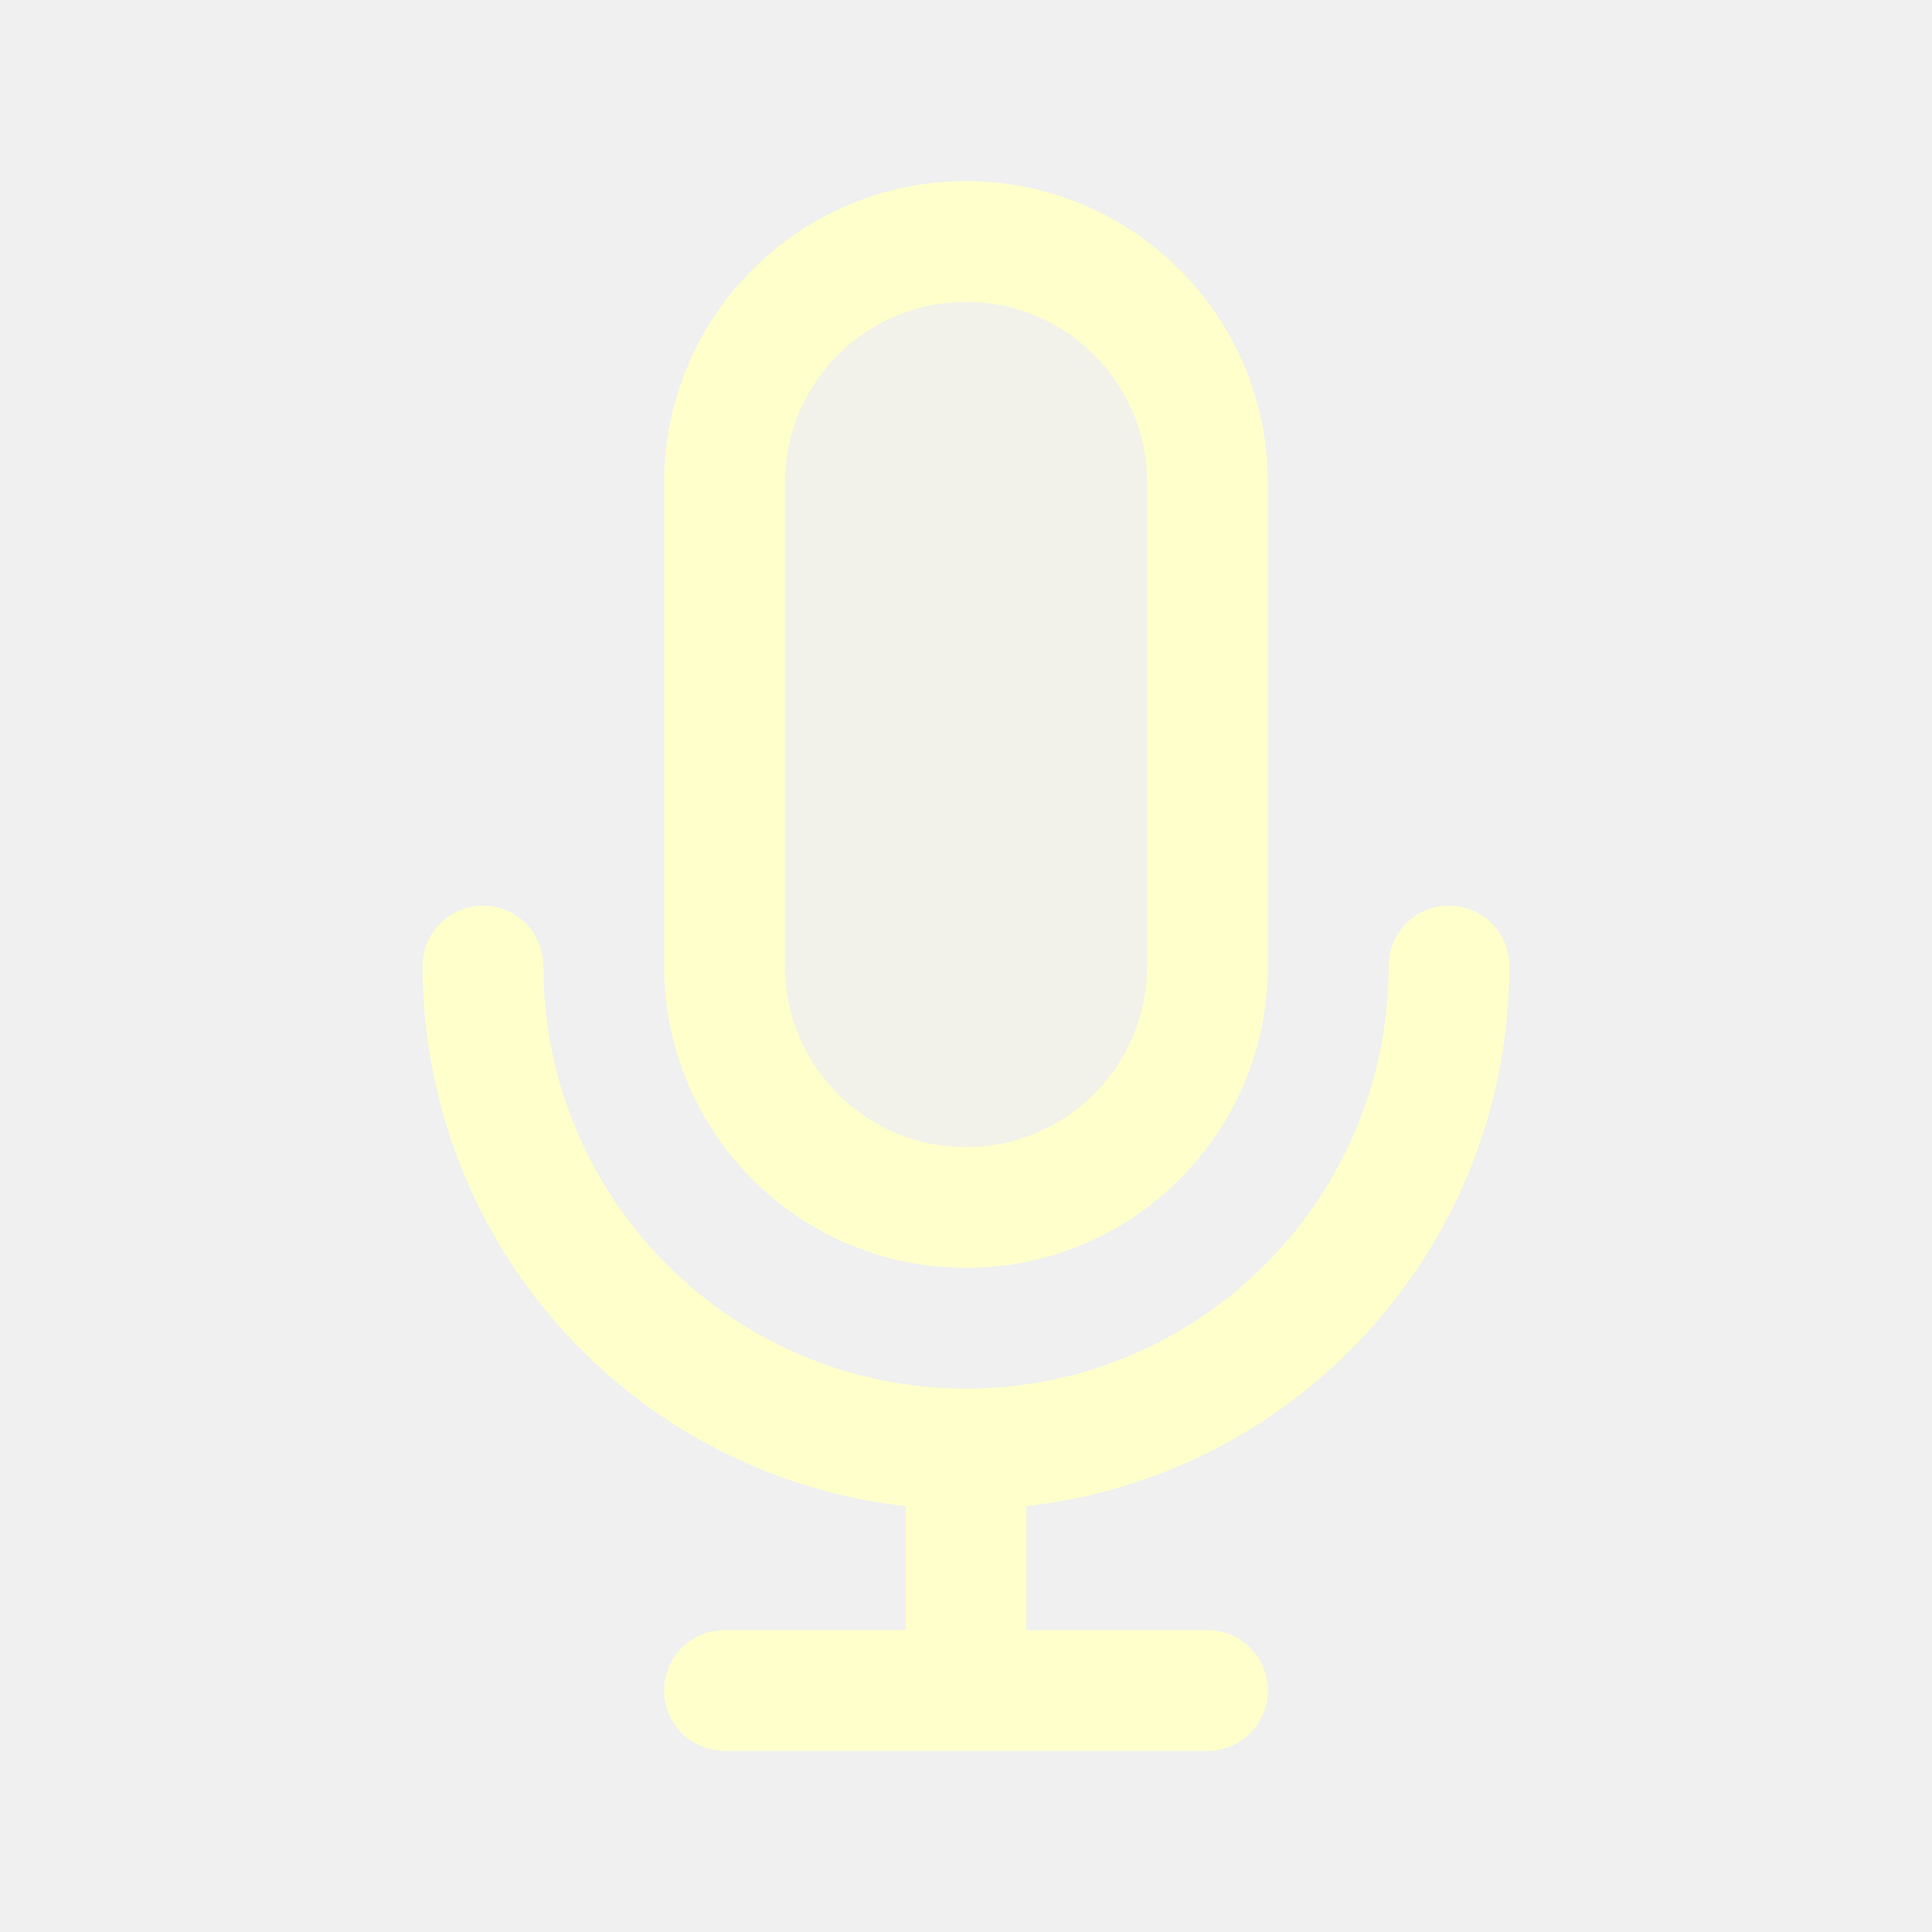
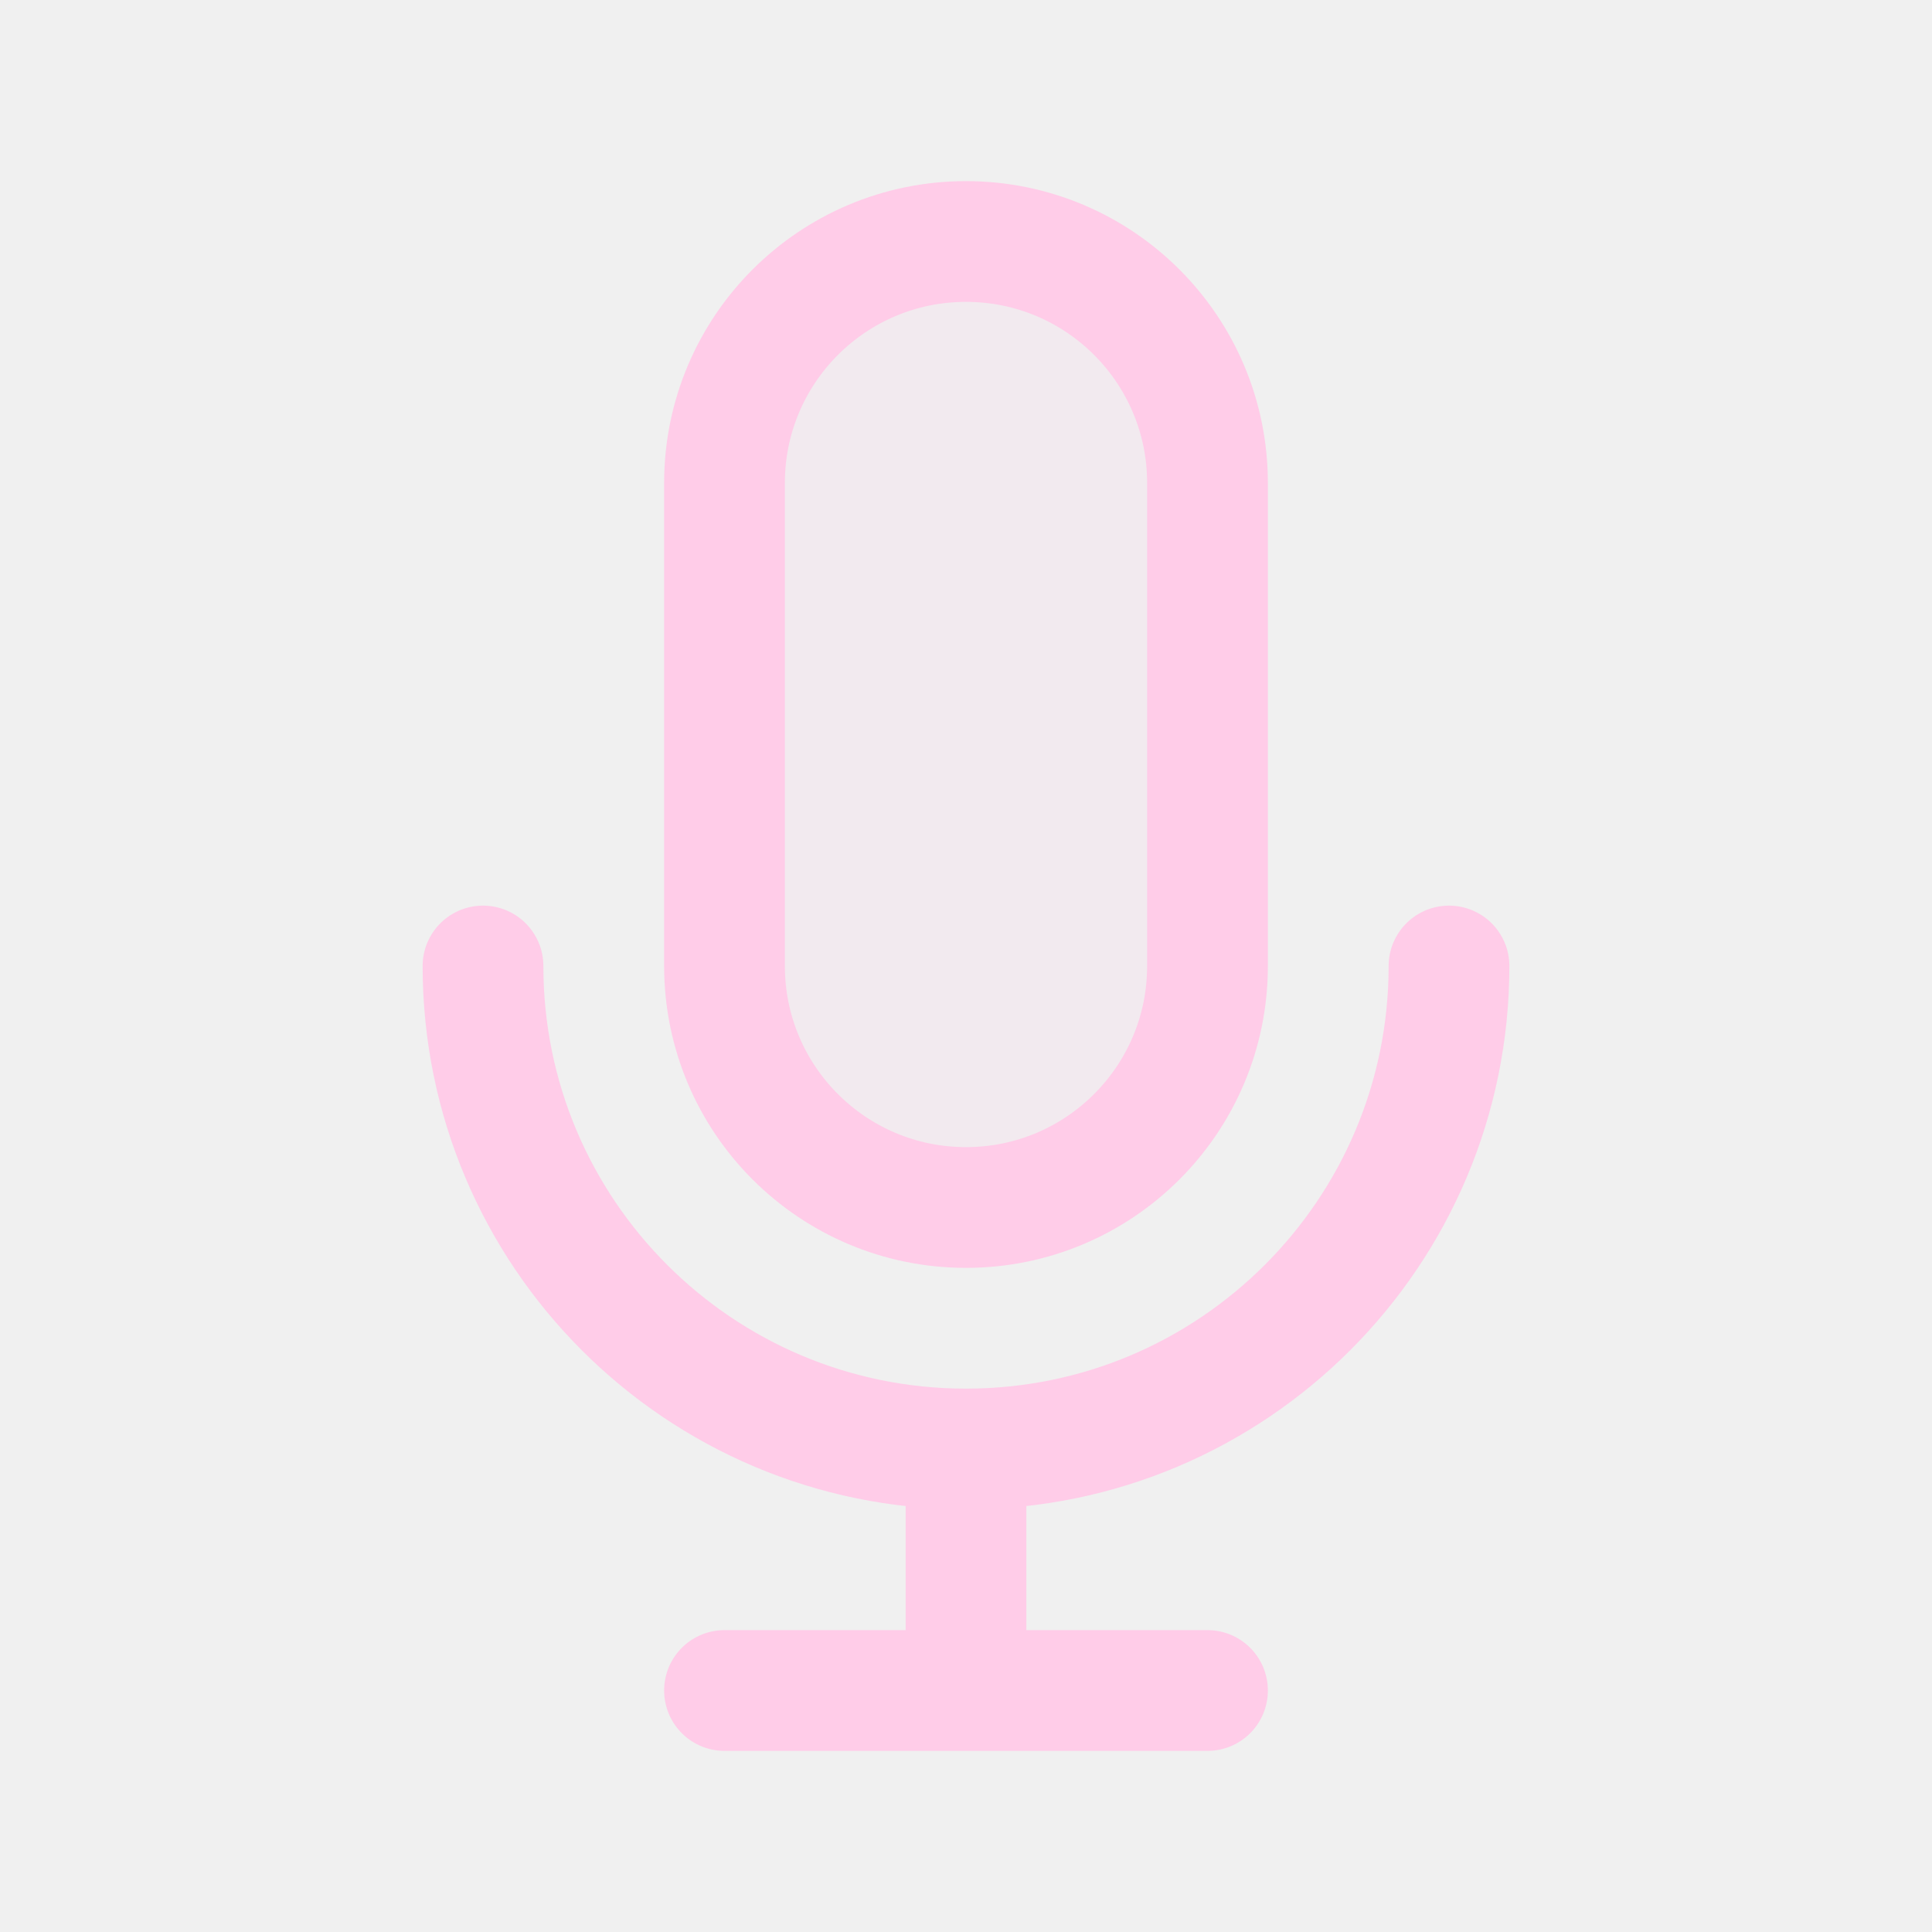
<svg width="120px" height="120px" viewBox="0 0 24 24" fill="none">
  <g id="bgCarrier" stroke-width="0" />
  <g id="tracerCarrier" stroke-linecap="round" stroke-linejoin="round" />
  <g id="iconCarrier">
-     <path opacity="0.15" d="M9 6C9 4.343 10.343 3 12 3C13.657 3 15 4.343 15 6V12C15 13.657 13.657 15 12 15C10.343 15 9 13.657 9 12V6Z" fill="#FFFFCC" style="--darkreader-inline-fill: #000000;" data-darkreader-inline-fill="" />
-     <path d="M18 12C18 15.314 15.314 18 12 18M12 18C8.686 18 6 15.314 6 12M12 18V21M12 21H15M12 21H9M15 6V12C15 13.657 13.657 15 12 15C10.343 15 9 13.657 9 12V6C9 4.343 10.343 3 12 3C13.657 3 15 4.343 15 6Z" stroke="#FFFFCC" stroke-width="1.5" stroke-linecap="round" stroke-linejoin="round" style="--darkreader-inline-stroke: #ffffff;" data-darkreader-inline-stroke="" />
+     <path opacity="0.15" d="M9 6C9 4.343 10.343 3 12 3C13.657 3 15 4.343 15 6V12C15 13.657 13.657 15 12 15C10.343 15 9 13.657 9 12V6Z" fill="#FFCCE8" style="--darkreader-inline-fill: #000000;" data-darkreader-inline-fill="" />
+     <path d="M18 12C18 15.314 15.314 18 12 18M12 18C8.686 18 6 15.314 6 12M12 18V21M12 21H15M12 21H9M15 6V12C15 13.657 13.657 15 12 15C10.343 15 9 13.657 9 12V6C9 4.343 10.343 3 12 3C13.657 3 15 4.343 15 6Z" stroke="#FFCCE8" stroke-width="1.5" stroke-linecap="round" stroke-linejoin="round" style="--darkreader-inline-stroke: #ffffff;" data-darkreader-inline-stroke="" />
  </g>
</svg>
